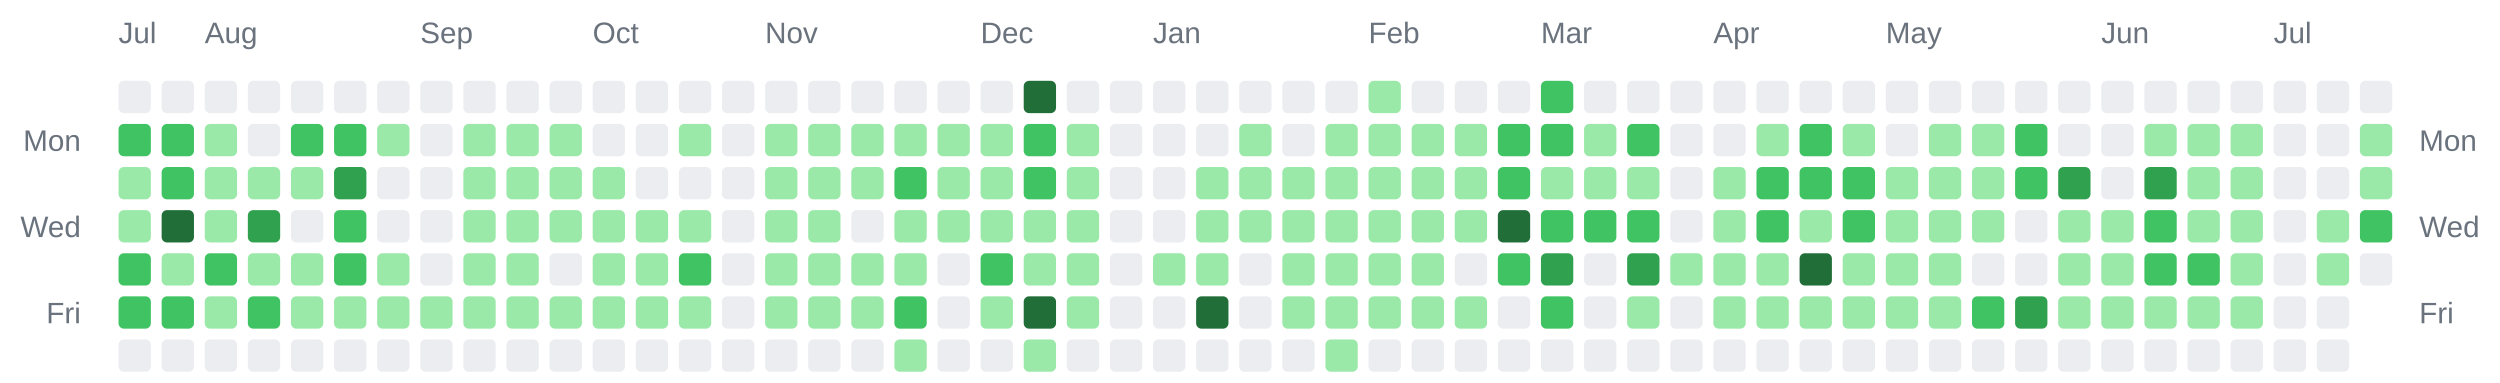
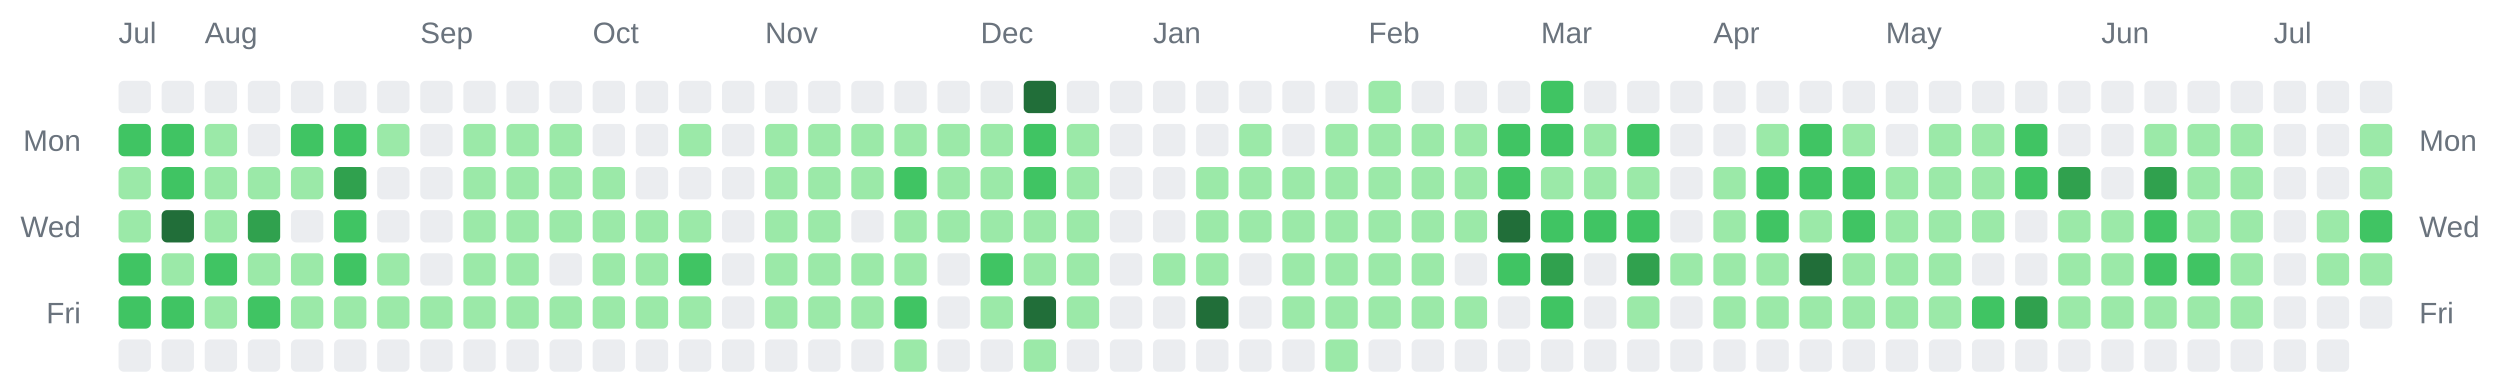
<svg xmlns="http://www.w3.org/2000/svg" width="928" height="142" viewBox="0 0 928 142" role="img" aria-label="Combined contributions calendar for donken and donken-lilly">
  <rect width="100%" height="100%" fill="transparent" /> // regular
  
  
  
  <text x="44" y="16" font-family="Arial, Helvetica, sans-serif" font-size="11" fill="#6a737d">Jul</text>
  <text x="76" y="16" font-family="Arial, Helvetica, sans-serif" font-size="11" fill="#6a737d">Aug</text>
  <text x="156" y="16" font-family="Arial, Helvetica, sans-serif" font-size="11" fill="#6a737d">Sep</text>
  <text x="220" y="16" font-family="Arial, Helvetica, sans-serif" font-size="11" fill="#6a737d">Oct</text>
  <text x="284" y="16" font-family="Arial, Helvetica, sans-serif" font-size="11" fill="#6a737d">Nov</text>
  <text x="364" y="16" font-family="Arial, Helvetica, sans-serif" font-size="11" fill="#6a737d">Dec</text>
  <text x="428" y="16" font-family="Arial, Helvetica, sans-serif" font-size="11" fill="#6a737d">Jan</text>
  <text x="508" y="16" font-family="Arial, Helvetica, sans-serif" font-size="11" fill="#6a737d">Feb</text>
  <text x="572" y="16" font-family="Arial, Helvetica, sans-serif" font-size="11" fill="#6a737d">Mar</text>
  <text x="636" y="16" font-family="Arial, Helvetica, sans-serif" font-size="11" fill="#6a737d">Apr</text>
  <text x="700" y="16" font-family="Arial, Helvetica, sans-serif" font-size="11" fill="#6a737d">May</text>
  <text x="780" y="16" font-family="Arial, Helvetica, sans-serif" font-size="11" fill="#6a737d">Jun</text>
  <text x="844" y="16" font-family="Arial, Helvetica, sans-serif" font-size="11" fill="#6a737d">Jul</text>
  <text x="30" y="56" text-anchor="end" font-family="Arial, Helvetica, sans-serif" font-size="11" fill="#6a737d">Mon</text>
  <text x="898" y="56" text-anchor="start" font-family="Arial, Helvetica, sans-serif" font-size="11" fill="#6a737d">Mon</text>
  <text x="30" y="88" text-anchor="end" font-family="Arial, Helvetica, sans-serif" font-size="11" fill="#6a737d">Wed</text>
  <text x="898" y="88" text-anchor="start" font-family="Arial, Helvetica, sans-serif" font-size="11" fill="#6a737d">Wed</text>
  <text x="30" y="120" text-anchor="end" font-family="Arial, Helvetica, sans-serif" font-size="11" fill="#6a737d">Fri</text>
  <text x="898" y="120" text-anchor="start" font-family="Arial, Helvetica, sans-serif" font-size="11" fill="#6a737d">Fri</text>
  <rect x="44" y="30" width="12" height="12" rx="2" ry="2" fill="#ebedf0" />
  <rect x="44" y="46" width="12" height="12" rx="2" ry="2" fill="#40c463" />
  <rect x="44" y="62" width="12" height="12" rx="2" ry="2" fill="#9be9a8" />
  <rect x="44" y="78" width="12" height="12" rx="2" ry="2" fill="#9be9a8" />
  <rect x="44" y="94" width="12" height="12" rx="2" ry="2" fill="#40c463" />
  <rect x="44" y="110" width="12" height="12" rx="2" ry="2" fill="#40c463" />
  <rect x="44" y="126" width="12" height="12" rx="2" ry="2" fill="#ebedf0" />
  <rect x="60" y="30" width="12" height="12" rx="2" ry="2" fill="#ebedf0" />
  <rect x="60" y="46" width="12" height="12" rx="2" ry="2" fill="#40c463" />
  <rect x="60" y="62" width="12" height="12" rx="2" ry="2" fill="#40c463" />
  <rect x="60" y="78" width="12" height="12" rx="2" ry="2" fill="#216e39" />
  <rect x="60" y="94" width="12" height="12" rx="2" ry="2" fill="#9be9a8" />
  <rect x="60" y="110" width="12" height="12" rx="2" ry="2" fill="#40c463" />
  <rect x="60" y="126" width="12" height="12" rx="2" ry="2" fill="#ebedf0" />
  <rect x="76" y="30" width="12" height="12" rx="2" ry="2" fill="#ebedf0" />
  <rect x="76" y="46" width="12" height="12" rx="2" ry="2" fill="#9be9a8" />
  <rect x="76" y="62" width="12" height="12" rx="2" ry="2" fill="#9be9a8" />
  <rect x="76" y="78" width="12" height="12" rx="2" ry="2" fill="#9be9a8" />
  <rect x="76" y="94" width="12" height="12" rx="2" ry="2" fill="#40c463" />
  <rect x="76" y="110" width="12" height="12" rx="2" ry="2" fill="#9be9a8" />
  <rect x="76" y="126" width="12" height="12" rx="2" ry="2" fill="#ebedf0" />
  <rect x="92" y="30" width="12" height="12" rx="2" ry="2" fill="#ebedf0" />
  <rect x="92" y="46" width="12" height="12" rx="2" ry="2" fill="#ebedf0" />
  <rect x="92" y="62" width="12" height="12" rx="2" ry="2" fill="#9be9a8" />
  <rect x="92" y="78" width="12" height="12" rx="2" ry="2" fill="#30a14e" />
  <rect x="92" y="94" width="12" height="12" rx="2" ry="2" fill="#9be9a8" />
  <rect x="92" y="110" width="12" height="12" rx="2" ry="2" fill="#40c463" />
  <rect x="92" y="126" width="12" height="12" rx="2" ry="2" fill="#ebedf0" />
  <rect x="108" y="30" width="12" height="12" rx="2" ry="2" fill="#ebedf0" />
  <rect x="108" y="46" width="12" height="12" rx="2" ry="2" fill="#40c463" />
  <rect x="108" y="62" width="12" height="12" rx="2" ry="2" fill="#9be9a8" />
  <rect x="108" y="78" width="12" height="12" rx="2" ry="2" fill="#ebedf0" />
  <rect x="108" y="94" width="12" height="12" rx="2" ry="2" fill="#9be9a8" />
  <rect x="108" y="110" width="12" height="12" rx="2" ry="2" fill="#9be9a8" />
  <rect x="108" y="126" width="12" height="12" rx="2" ry="2" fill="#ebedf0" />
  <rect x="124" y="30" width="12" height="12" rx="2" ry="2" fill="#ebedf0" />
  <rect x="124" y="46" width="12" height="12" rx="2" ry="2" fill="#40c463" />
  <rect x="124" y="62" width="12" height="12" rx="2" ry="2" fill="#30a14e" />
  <rect x="124" y="78" width="12" height="12" rx="2" ry="2" fill="#40c463" />
  <rect x="124" y="94" width="12" height="12" rx="2" ry="2" fill="#40c463" />
  <rect x="124" y="110" width="12" height="12" rx="2" ry="2" fill="#9be9a8" />
  <rect x="124" y="126" width="12" height="12" rx="2" ry="2" fill="#ebedf0" />
  <rect x="140" y="30" width="12" height="12" rx="2" ry="2" fill="#ebedf0" />
  <rect x="140" y="46" width="12" height="12" rx="2" ry="2" fill="#9be9a8" />
  <rect x="140" y="62" width="12" height="12" rx="2" ry="2" fill="#ebedf0" />
  <rect x="140" y="78" width="12" height="12" rx="2" ry="2" fill="#ebedf0" />
  <rect x="140" y="94" width="12" height="12" rx="2" ry="2" fill="#9be9a8" />
  <rect x="140" y="110" width="12" height="12" rx="2" ry="2" fill="#9be9a8" />
  <rect x="140" y="126" width="12" height="12" rx="2" ry="2" fill="#ebedf0" />
  <rect x="156" y="30" width="12" height="12" rx="2" ry="2" fill="#ebedf0" />
  <rect x="156" y="46" width="12" height="12" rx="2" ry="2" fill="#ebedf0" />
  <rect x="156" y="62" width="12" height="12" rx="2" ry="2" fill="#ebedf0" />
  <rect x="156" y="78" width="12" height="12" rx="2" ry="2" fill="#ebedf0" />
  <rect x="156" y="94" width="12" height="12" rx="2" ry="2" fill="#ebedf0" />
  <rect x="156" y="110" width="12" height="12" rx="2" ry="2" fill="#9be9a8" />
  <rect x="156" y="126" width="12" height="12" rx="2" ry="2" fill="#ebedf0" />
  <rect x="172" y="30" width="12" height="12" rx="2" ry="2" fill="#ebedf0" />
  <rect x="172" y="46" width="12" height="12" rx="2" ry="2" fill="#9be9a8" />
  <rect x="172" y="62" width="12" height="12" rx="2" ry="2" fill="#9be9a8" />
  <rect x="172" y="78" width="12" height="12" rx="2" ry="2" fill="#9be9a8" />
  <rect x="172" y="94" width="12" height="12" rx="2" ry="2" fill="#9be9a8" />
  <rect x="172" y="110" width="12" height="12" rx="2" ry="2" fill="#9be9a8" />
  <rect x="172" y="126" width="12" height="12" rx="2" ry="2" fill="#ebedf0" />
  <rect x="188" y="30" width="12" height="12" rx="2" ry="2" fill="#ebedf0" />
  <rect x="188" y="46" width="12" height="12" rx="2" ry="2" fill="#9be9a8" />
  <rect x="188" y="62" width="12" height="12" rx="2" ry="2" fill="#9be9a8" />
  <rect x="188" y="78" width="12" height="12" rx="2" ry="2" fill="#9be9a8" />
  <rect x="188" y="94" width="12" height="12" rx="2" ry="2" fill="#9be9a8" />
  <rect x="188" y="110" width="12" height="12" rx="2" ry="2" fill="#9be9a8" />
  <rect x="188" y="126" width="12" height="12" rx="2" ry="2" fill="#ebedf0" />
  <rect x="204" y="30" width="12" height="12" rx="2" ry="2" fill="#ebedf0" />
  <rect x="204" y="46" width="12" height="12" rx="2" ry="2" fill="#9be9a8" />
  <rect x="204" y="62" width="12" height="12" rx="2" ry="2" fill="#9be9a8" />
  <rect x="204" y="78" width="12" height="12" rx="2" ry="2" fill="#9be9a8" />
  <rect x="204" y="94" width="12" height="12" rx="2" ry="2" fill="#ebedf0" />
  <rect x="204" y="110" width="12" height="12" rx="2" ry="2" fill="#9be9a8" />
  <rect x="204" y="126" width="12" height="12" rx="2" ry="2" fill="#ebedf0" />
  <rect x="220" y="30" width="12" height="12" rx="2" ry="2" fill="#ebedf0" />
  <rect x="220" y="46" width="12" height="12" rx="2" ry="2" fill="#ebedf0" />
  <rect x="220" y="62" width="12" height="12" rx="2" ry="2" fill="#9be9a8" />
  <rect x="220" y="78" width="12" height="12" rx="2" ry="2" fill="#9be9a8" />
  <rect x="220" y="94" width="12" height="12" rx="2" ry="2" fill="#9be9a8" />
  <rect x="220" y="110" width="12" height="12" rx="2" ry="2" fill="#9be9a8" />
  <rect x="220" y="126" width="12" height="12" rx="2" ry="2" fill="#ebedf0" />
  <rect x="236" y="30" width="12" height="12" rx="2" ry="2" fill="#ebedf0" />
  <rect x="236" y="46" width="12" height="12" rx="2" ry="2" fill="#ebedf0" />
  <rect x="236" y="62" width="12" height="12" rx="2" ry="2" fill="#ebedf0" />
  <rect x="236" y="78" width="12" height="12" rx="2" ry="2" fill="#9be9a8" />
  <rect x="236" y="94" width="12" height="12" rx="2" ry="2" fill="#9be9a8" />
  <rect x="236" y="110" width="12" height="12" rx="2" ry="2" fill="#9be9a8" />
  <rect x="236" y="126" width="12" height="12" rx="2" ry="2" fill="#ebedf0" />
  <rect x="252" y="30" width="12" height="12" rx="2" ry="2" fill="#ebedf0" />
  <rect x="252" y="46" width="12" height="12" rx="2" ry="2" fill="#9be9a8" />
  <rect x="252" y="62" width="12" height="12" rx="2" ry="2" fill="#ebedf0" />
  <rect x="252" y="78" width="12" height="12" rx="2" ry="2" fill="#9be9a8" />
  <rect x="252" y="94" width="12" height="12" rx="2" ry="2" fill="#40c463" />
  <rect x="252" y="110" width="12" height="12" rx="2" ry="2" fill="#9be9a8" />
  <rect x="252" y="126" width="12" height="12" rx="2" ry="2" fill="#ebedf0" />
  <rect x="268" y="30" width="12" height="12" rx="2" ry="2" fill="#ebedf0" />
  <rect x="268" y="46" width="12" height="12" rx="2" ry="2" fill="#ebedf0" />
  <rect x="268" y="62" width="12" height="12" rx="2" ry="2" fill="#ebedf0" />
  <rect x="268" y="78" width="12" height="12" rx="2" ry="2" fill="#ebedf0" />
  <rect x="268" y="94" width="12" height="12" rx="2" ry="2" fill="#ebedf0" />
  <rect x="268" y="110" width="12" height="12" rx="2" ry="2" fill="#ebedf0" />
  <rect x="268" y="126" width="12" height="12" rx="2" ry="2" fill="#ebedf0" />
  <rect x="284" y="30" width="12" height="12" rx="2" ry="2" fill="#ebedf0" />
  <rect x="284" y="46" width="12" height="12" rx="2" ry="2" fill="#9be9a8" />
  <rect x="284" y="62" width="12" height="12" rx="2" ry="2" fill="#9be9a8" />
  <rect x="284" y="78" width="12" height="12" rx="2" ry="2" fill="#9be9a8" />
  <rect x="284" y="94" width="12" height="12" rx="2" ry="2" fill="#9be9a8" />
  <rect x="284" y="110" width="12" height="12" rx="2" ry="2" fill="#9be9a8" />
  <rect x="284" y="126" width="12" height="12" rx="2" ry="2" fill="#ebedf0" />
  <rect x="300" y="30" width="12" height="12" rx="2" ry="2" fill="#ebedf0" />
  <rect x="300" y="46" width="12" height="12" rx="2" ry="2" fill="#9be9a8" />
  <rect x="300" y="62" width="12" height="12" rx="2" ry="2" fill="#9be9a8" />
  <rect x="300" y="78" width="12" height="12" rx="2" ry="2" fill="#9be9a8" />
  <rect x="300" y="94" width="12" height="12" rx="2" ry="2" fill="#9be9a8" />
  <rect x="300" y="110" width="12" height="12" rx="2" ry="2" fill="#9be9a8" />
  <rect x="300" y="126" width="12" height="12" rx="2" ry="2" fill="#ebedf0" />
  <rect x="316" y="30" width="12" height="12" rx="2" ry="2" fill="#ebedf0" />
  <rect x="316" y="46" width="12" height="12" rx="2" ry="2" fill="#9be9a8" />
  <rect x="316" y="62" width="12" height="12" rx="2" ry="2" fill="#9be9a8" />
  <rect x="316" y="78" width="12" height="12" rx="2" ry="2" fill="#ebedf0" />
  <rect x="316" y="94" width="12" height="12" rx="2" ry="2" fill="#9be9a8" />
  <rect x="316" y="110" width="12" height="12" rx="2" ry="2" fill="#9be9a8" />
  <rect x="316" y="126" width="12" height="12" rx="2" ry="2" fill="#ebedf0" />
  <rect x="332" y="30" width="12" height="12" rx="2" ry="2" fill="#ebedf0" />
  <rect x="332" y="46" width="12" height="12" rx="2" ry="2" fill="#9be9a8" />
  <rect x="332" y="62" width="12" height="12" rx="2" ry="2" fill="#40c463" />
  <rect x="332" y="78" width="12" height="12" rx="2" ry="2" fill="#9be9a8" />
  <rect x="332" y="94" width="12" height="12" rx="2" ry="2" fill="#9be9a8" />
  <rect x="332" y="110" width="12" height="12" rx="2" ry="2" fill="#40c463" />
  <rect x="332" y="126" width="12" height="12" rx="2" ry="2" fill="#9be9a8" />
  <rect x="348" y="30" width="12" height="12" rx="2" ry="2" fill="#ebedf0" />
  <rect x="348" y="46" width="12" height="12" rx="2" ry="2" fill="#9be9a8" />
  <rect x="348" y="62" width="12" height="12" rx="2" ry="2" fill="#9be9a8" />
  <rect x="348" y="78" width="12" height="12" rx="2" ry="2" fill="#9be9a8" />
  <rect x="348" y="94" width="12" height="12" rx="2" ry="2" fill="#ebedf0" />
  <rect x="348" y="110" width="12" height="12" rx="2" ry="2" fill="#ebedf0" />
  <rect x="348" y="126" width="12" height="12" rx="2" ry="2" fill="#ebedf0" />
  <rect x="364" y="30" width="12" height="12" rx="2" ry="2" fill="#ebedf0" />
  <rect x="364" y="46" width="12" height="12" rx="2" ry="2" fill="#9be9a8" />
  <rect x="364" y="62" width="12" height="12" rx="2" ry="2" fill="#9be9a8" />
  <rect x="364" y="78" width="12" height="12" rx="2" ry="2" fill="#9be9a8" />
  <rect x="364" y="94" width="12" height="12" rx="2" ry="2" fill="#40c463" />
  <rect x="364" y="110" width="12" height="12" rx="2" ry="2" fill="#9be9a8" />
  <rect x="364" y="126" width="12" height="12" rx="2" ry="2" fill="#ebedf0" />
  <rect x="380" y="30" width="12" height="12" rx="2" ry="2" fill="#216e39" />
  <rect x="380" y="46" width="12" height="12" rx="2" ry="2" fill="#40c463" />
  <rect x="380" y="62" width="12" height="12" rx="2" ry="2" fill="#40c463" />
  <rect x="380" y="78" width="12" height="12" rx="2" ry="2" fill="#9be9a8" />
  <rect x="380" y="94" width="12" height="12" rx="2" ry="2" fill="#9be9a8" />
  <rect x="380" y="110" width="12" height="12" rx="2" ry="2" fill="#216e39" />
  <rect x="380" y="126" width="12" height="12" rx="2" ry="2" fill="#9be9a8" />
  <rect x="396" y="30" width="12" height="12" rx="2" ry="2" fill="#ebedf0" />
  <rect x="396" y="46" width="12" height="12" rx="2" ry="2" fill="#9be9a8" />
  <rect x="396" y="62" width="12" height="12" rx="2" ry="2" fill="#9be9a8" />
  <rect x="396" y="78" width="12" height="12" rx="2" ry="2" fill="#9be9a8" />
  <rect x="396" y="94" width="12" height="12" rx="2" ry="2" fill="#9be9a8" />
  <rect x="396" y="110" width="12" height="12" rx="2" ry="2" fill="#9be9a8" />
  <rect x="396" y="126" width="12" height="12" rx="2" ry="2" fill="#ebedf0" />
  <rect x="412" y="30" width="12" height="12" rx="2" ry="2" fill="#ebedf0" />
  <rect x="412" y="46" width="12" height="12" rx="2" ry="2" fill="#ebedf0" />
  <rect x="412" y="62" width="12" height="12" rx="2" ry="2" fill="#ebedf0" />
  <rect x="412" y="78" width="12" height="12" rx="2" ry="2" fill="#ebedf0" />
  <rect x="412" y="94" width="12" height="12" rx="2" ry="2" fill="#ebedf0" />
  <rect x="412" y="110" width="12" height="12" rx="2" ry="2" fill="#ebedf0" />
  <rect x="412" y="126" width="12" height="12" rx="2" ry="2" fill="#ebedf0" />
  <rect x="428" y="30" width="12" height="12" rx="2" ry="2" fill="#ebedf0" />
  <rect x="428" y="46" width="12" height="12" rx="2" ry="2" fill="#ebedf0" />
  <rect x="428" y="62" width="12" height="12" rx="2" ry="2" fill="#ebedf0" />
  <rect x="428" y="78" width="12" height="12" rx="2" ry="2" fill="#ebedf0" />
  <rect x="428" y="94" width="12" height="12" rx="2" ry="2" fill="#9be9a8" />
  <rect x="428" y="110" width="12" height="12" rx="2" ry="2" fill="#ebedf0" />
  <rect x="428" y="126" width="12" height="12" rx="2" ry="2" fill="#ebedf0" />
  <rect x="444" y="30" width="12" height="12" rx="2" ry="2" fill="#ebedf0" />
  <rect x="444" y="46" width="12" height="12" rx="2" ry="2" fill="#ebedf0" />
  <rect x="444" y="62" width="12" height="12" rx="2" ry="2" fill="#9be9a8" />
  <rect x="444" y="78" width="12" height="12" rx="2" ry="2" fill="#9be9a8" />
  <rect x="444" y="94" width="12" height="12" rx="2" ry="2" fill="#9be9a8" />
  <rect x="444" y="110" width="12" height="12" rx="2" ry="2" fill="#216e39" />
  <rect x="444" y="126" width="12" height="12" rx="2" ry="2" fill="#ebedf0" />
  <rect x="460" y="30" width="12" height="12" rx="2" ry="2" fill="#ebedf0" />
  <rect x="460" y="46" width="12" height="12" rx="2" ry="2" fill="#9be9a8" />
  <rect x="460" y="62" width="12" height="12" rx="2" ry="2" fill="#9be9a8" />
  <rect x="460" y="78" width="12" height="12" rx="2" ry="2" fill="#9be9a8" />
  <rect x="460" y="94" width="12" height="12" rx="2" ry="2" fill="#ebedf0" />
  <rect x="460" y="110" width="12" height="12" rx="2" ry="2" fill="#ebedf0" />
  <rect x="460" y="126" width="12" height="12" rx="2" ry="2" fill="#ebedf0" />
  <rect x="476" y="30" width="12" height="12" rx="2" ry="2" fill="#ebedf0" />
  <rect x="476" y="46" width="12" height="12" rx="2" ry="2" fill="#ebedf0" />
  <rect x="476" y="62" width="12" height="12" rx="2" ry="2" fill="#9be9a8" />
  <rect x="476" y="78" width="12" height="12" rx="2" ry="2" fill="#9be9a8" />
  <rect x="476" y="94" width="12" height="12" rx="2" ry="2" fill="#9be9a8" />
  <rect x="476" y="110" width="12" height="12" rx="2" ry="2" fill="#9be9a8" />
  <rect x="476" y="126" width="12" height="12" rx="2" ry="2" fill="#ebedf0" />
  <rect x="492" y="30" width="12" height="12" rx="2" ry="2" fill="#ebedf0" />
  <rect x="492" y="46" width="12" height="12" rx="2" ry="2" fill="#9be9a8" />
  <rect x="492" y="62" width="12" height="12" rx="2" ry="2" fill="#9be9a8" />
  <rect x="492" y="78" width="12" height="12" rx="2" ry="2" fill="#9be9a8" />
  <rect x="492" y="94" width="12" height="12" rx="2" ry="2" fill="#9be9a8" />
  <rect x="492" y="110" width="12" height="12" rx="2" ry="2" fill="#9be9a8" />
  <rect x="492" y="126" width="12" height="12" rx="2" ry="2" fill="#9be9a8" />
  <rect x="508" y="30" width="12" height="12" rx="2" ry="2" fill="#9be9a8" />
  <rect x="508" y="46" width="12" height="12" rx="2" ry="2" fill="#9be9a8" />
  <rect x="508" y="62" width="12" height="12" rx="2" ry="2" fill="#9be9a8" />
  <rect x="508" y="78" width="12" height="12" rx="2" ry="2" fill="#9be9a8" />
  <rect x="508" y="94" width="12" height="12" rx="2" ry="2" fill="#9be9a8" />
  <rect x="508" y="110" width="12" height="12" rx="2" ry="2" fill="#9be9a8" />
  <rect x="508" y="126" width="12" height="12" rx="2" ry="2" fill="#ebedf0" />
  <rect x="524" y="30" width="12" height="12" rx="2" ry="2" fill="#ebedf0" />
  <rect x="524" y="46" width="12" height="12" rx="2" ry="2" fill="#9be9a8" />
  <rect x="524" y="62" width="12" height="12" rx="2" ry="2" fill="#9be9a8" />
  <rect x="524" y="78" width="12" height="12" rx="2" ry="2" fill="#9be9a8" />
  <rect x="524" y="94" width="12" height="12" rx="2" ry="2" fill="#9be9a8" />
  <rect x="524" y="110" width="12" height="12" rx="2" ry="2" fill="#9be9a8" />
  <rect x="524" y="126" width="12" height="12" rx="2" ry="2" fill="#ebedf0" />
  <rect x="540" y="30" width="12" height="12" rx="2" ry="2" fill="#ebedf0" />
  <rect x="540" y="46" width="12" height="12" rx="2" ry="2" fill="#9be9a8" />
  <rect x="540" y="62" width="12" height="12" rx="2" ry="2" fill="#9be9a8" />
  <rect x="540" y="78" width="12" height="12" rx="2" ry="2" fill="#9be9a8" />
  <rect x="540" y="94" width="12" height="12" rx="2" ry="2" fill="#ebedf0" />
  <rect x="540" y="110" width="12" height="12" rx="2" ry="2" fill="#9be9a8" />
  <rect x="540" y="126" width="12" height="12" rx="2" ry="2" fill="#ebedf0" />
  <rect x="556" y="30" width="12" height="12" rx="2" ry="2" fill="#ebedf0" />
  <rect x="556" y="46" width="12" height="12" rx="2" ry="2" fill="#40c463" />
  <rect x="556" y="62" width="12" height="12" rx="2" ry="2" fill="#40c463" />
  <rect x="556" y="78" width="12" height="12" rx="2" ry="2" fill="#216e39" />
  <rect x="556" y="94" width="12" height="12" rx="2" ry="2" fill="#40c463" />
  <rect x="556" y="110" width="12" height="12" rx="2" ry="2" fill="#ebedf0" />
  <rect x="556" y="126" width="12" height="12" rx="2" ry="2" fill="#ebedf0" />
  <rect x="572" y="30" width="12" height="12" rx="2" ry="2" fill="#40c463" />
  <rect x="572" y="46" width="12" height="12" rx="2" ry="2" fill="#40c463" />
  <rect x="572" y="62" width="12" height="12" rx="2" ry="2" fill="#9be9a8" />
  <rect x="572" y="78" width="12" height="12" rx="2" ry="2" fill="#40c463" />
  <rect x="572" y="94" width="12" height="12" rx="2" ry="2" fill="#30a14e" />
  <rect x="572" y="110" width="12" height="12" rx="2" ry="2" fill="#40c463" />
  <rect x="572" y="126" width="12" height="12" rx="2" ry="2" fill="#ebedf0" />
  <rect x="588" y="30" width="12" height="12" rx="2" ry="2" fill="#ebedf0" />
  <rect x="588" y="46" width="12" height="12" rx="2" ry="2" fill="#9be9a8" />
  <rect x="588" y="62" width="12" height="12" rx="2" ry="2" fill="#9be9a8" />
  <rect x="588" y="78" width="12" height="12" rx="2" ry="2" fill="#40c463" />
  <rect x="588" y="94" width="12" height="12" rx="2" ry="2" fill="#ebedf0" />
  <rect x="588" y="110" width="12" height="12" rx="2" ry="2" fill="#ebedf0" />
  <rect x="588" y="126" width="12" height="12" rx="2" ry="2" fill="#ebedf0" />
  <rect x="604" y="30" width="12" height="12" rx="2" ry="2" fill="#ebedf0" />
  <rect x="604" y="46" width="12" height="12" rx="2" ry="2" fill="#40c463" />
  <rect x="604" y="62" width="12" height="12" rx="2" ry="2" fill="#9be9a8" />
  <rect x="604" y="78" width="12" height="12" rx="2" ry="2" fill="#40c463" />
  <rect x="604" y="94" width="12" height="12" rx="2" ry="2" fill="#30a14e" />
  <rect x="604" y="110" width="12" height="12" rx="2" ry="2" fill="#9be9a8" />
  <rect x="604" y="126" width="12" height="12" rx="2" ry="2" fill="#ebedf0" />
  <rect x="620" y="30" width="12" height="12" rx="2" ry="2" fill="#ebedf0" />
  <rect x="620" y="46" width="12" height="12" rx="2" ry="2" fill="#ebedf0" />
  <rect x="620" y="62" width="12" height="12" rx="2" ry="2" fill="#ebedf0" />
  <rect x="620" y="78" width="12" height="12" rx="2" ry="2" fill="#ebedf0" />
  <rect x="620" y="94" width="12" height="12" rx="2" ry="2" fill="#9be9a8" />
  <rect x="620" y="110" width="12" height="12" rx="2" ry="2" fill="#ebedf0" />
  <rect x="620" y="126" width="12" height="12" rx="2" ry="2" fill="#ebedf0" />
  <rect x="636" y="30" width="12" height="12" rx="2" ry="2" fill="#ebedf0" />
  <rect x="636" y="46" width="12" height="12" rx="2" ry="2" fill="#ebedf0" />
  <rect x="636" y="62" width="12" height="12" rx="2" ry="2" fill="#9be9a8" />
  <rect x="636" y="78" width="12" height="12" rx="2" ry="2" fill="#9be9a8" />
  <rect x="636" y="94" width="12" height="12" rx="2" ry="2" fill="#9be9a8" />
  <rect x="636" y="110" width="12" height="12" rx="2" ry="2" fill="#9be9a8" />
  <rect x="636" y="126" width="12" height="12" rx="2" ry="2" fill="#ebedf0" />
  <rect x="652" y="30" width="12" height="12" rx="2" ry="2" fill="#ebedf0" />
  <rect x="652" y="46" width="12" height="12" rx="2" ry="2" fill="#9be9a8" />
  <rect x="652" y="62" width="12" height="12" rx="2" ry="2" fill="#40c463" />
  <rect x="652" y="78" width="12" height="12" rx="2" ry="2" fill="#40c463" />
  <rect x="652" y="94" width="12" height="12" rx="2" ry="2" fill="#9be9a8" />
  <rect x="652" y="110" width="12" height="12" rx="2" ry="2" fill="#9be9a8" />
  <rect x="652" y="126" width="12" height="12" rx="2" ry="2" fill="#ebedf0" />
  <rect x="668" y="30" width="12" height="12" rx="2" ry="2" fill="#ebedf0" />
  <rect x="668" y="46" width="12" height="12" rx="2" ry="2" fill="#40c463" />
  <rect x="668" y="62" width="12" height="12" rx="2" ry="2" fill="#40c463" />
  <rect x="668" y="78" width="12" height="12" rx="2" ry="2" fill="#9be9a8" />
  <rect x="668" y="94" width="12" height="12" rx="2" ry="2" fill="#216e39" />
  <rect x="668" y="110" width="12" height="12" rx="2" ry="2" fill="#9be9a8" />
  <rect x="668" y="126" width="12" height="12" rx="2" ry="2" fill="#ebedf0" />
  <rect x="684" y="30" width="12" height="12" rx="2" ry="2" fill="#ebedf0" />
  <rect x="684" y="46" width="12" height="12" rx="2" ry="2" fill="#9be9a8" />
  <rect x="684" y="62" width="12" height="12" rx="2" ry="2" fill="#40c463" />
  <rect x="684" y="78" width="12" height="12" rx="2" ry="2" fill="#40c463" />
  <rect x="684" y="94" width="12" height="12" rx="2" ry="2" fill="#9be9a8" />
  <rect x="684" y="110" width="12" height="12" rx="2" ry="2" fill="#9be9a8" />
  <rect x="684" y="126" width="12" height="12" rx="2" ry="2" fill="#ebedf0" />
  <rect x="700" y="30" width="12" height="12" rx="2" ry="2" fill="#ebedf0" />
  <rect x="700" y="46" width="12" height="12" rx="2" ry="2" fill="#ebedf0" />
  <rect x="700" y="62" width="12" height="12" rx="2" ry="2" fill="#9be9a8" />
  <rect x="700" y="78" width="12" height="12" rx="2" ry="2" fill="#9be9a8" />
  <rect x="700" y="94" width="12" height="12" rx="2" ry="2" fill="#9be9a8" />
  <rect x="700" y="110" width="12" height="12" rx="2" ry="2" fill="#9be9a8" />
  <rect x="700" y="126" width="12" height="12" rx="2" ry="2" fill="#ebedf0" />
  <rect x="716" y="30" width="12" height="12" rx="2" ry="2" fill="#ebedf0" />
  <rect x="716" y="46" width="12" height="12" rx="2" ry="2" fill="#9be9a8" />
  <rect x="716" y="62" width="12" height="12" rx="2" ry="2" fill="#9be9a8" />
  <rect x="716" y="78" width="12" height="12" rx="2" ry="2" fill="#9be9a8" />
  <rect x="716" y="94" width="12" height="12" rx="2" ry="2" fill="#9be9a8" />
  <rect x="716" y="110" width="12" height="12" rx="2" ry="2" fill="#9be9a8" />
  <rect x="716" y="126" width="12" height="12" rx="2" ry="2" fill="#ebedf0" />
  <rect x="732" y="30" width="12" height="12" rx="2" ry="2" fill="#ebedf0" />
  <rect x="732" y="46" width="12" height="12" rx="2" ry="2" fill="#9be9a8" />
  <rect x="732" y="62" width="12" height="12" rx="2" ry="2" fill="#9be9a8" />
  <rect x="732" y="78" width="12" height="12" rx="2" ry="2" fill="#9be9a8" />
  <rect x="732" y="94" width="12" height="12" rx="2" ry="2" fill="#ebedf0" />
  <rect x="732" y="110" width="12" height="12" rx="2" ry="2" fill="#40c463" />
  <rect x="732" y="126" width="12" height="12" rx="2" ry="2" fill="#ebedf0" />
  <rect x="748" y="30" width="12" height="12" rx="2" ry="2" fill="#ebedf0" />
  <rect x="748" y="46" width="12" height="12" rx="2" ry="2" fill="#40c463" />
  <rect x="748" y="62" width="12" height="12" rx="2" ry="2" fill="#40c463" />
  <rect x="748" y="78" width="12" height="12" rx="2" ry="2" fill="#ebedf0" />
  <rect x="748" y="94" width="12" height="12" rx="2" ry="2" fill="#ebedf0" />
  <rect x="748" y="110" width="12" height="12" rx="2" ry="2" fill="#30a14e" />
  <rect x="748" y="126" width="12" height="12" rx="2" ry="2" fill="#ebedf0" />
  <rect x="764" y="30" width="12" height="12" rx="2" ry="2" fill="#ebedf0" />
  <rect x="764" y="46" width="12" height="12" rx="2" ry="2" fill="#ebedf0" />
  <rect x="764" y="62" width="12" height="12" rx="2" ry="2" fill="#30a14e" />
  <rect x="764" y="78" width="12" height="12" rx="2" ry="2" fill="#9be9a8" />
  <rect x="764" y="94" width="12" height="12" rx="2" ry="2" fill="#9be9a8" />
  <rect x="764" y="110" width="12" height="12" rx="2" ry="2" fill="#9be9a8" />
  <rect x="764" y="126" width="12" height="12" rx="2" ry="2" fill="#ebedf0" />
  <rect x="780" y="30" width="12" height="12" rx="2" ry="2" fill="#ebedf0" />
  <rect x="780" y="46" width="12" height="12" rx="2" ry="2" fill="#ebedf0" />
  <rect x="780" y="62" width="12" height="12" rx="2" ry="2" fill="#ebedf0" />
  <rect x="780" y="78" width="12" height="12" rx="2" ry="2" fill="#9be9a8" />
  <rect x="780" y="94" width="12" height="12" rx="2" ry="2" fill="#9be9a8" />
  <rect x="780" y="110" width="12" height="12" rx="2" ry="2" fill="#9be9a8" />
  <rect x="780" y="126" width="12" height="12" rx="2" ry="2" fill="#ebedf0" />
  <rect x="796" y="30" width="12" height="12" rx="2" ry="2" fill="#ebedf0" />
  <rect x="796" y="46" width="12" height="12" rx="2" ry="2" fill="#9be9a8" />
  <rect x="796" y="62" width="12" height="12" rx="2" ry="2" fill="#30a14e" />
  <rect x="796" y="78" width="12" height="12" rx="2" ry="2" fill="#40c463" />
  <rect x="796" y="94" width="12" height="12" rx="2" ry="2" fill="#40c463" />
  <rect x="796" y="110" width="12" height="12" rx="2" ry="2" fill="#9be9a8" />
  <rect x="796" y="126" width="12" height="12" rx="2" ry="2" fill="#ebedf0" />
  <rect x="812" y="30" width="12" height="12" rx="2" ry="2" fill="#ebedf0" />
  <rect x="812" y="46" width="12" height="12" rx="2" ry="2" fill="#9be9a8" />
  <rect x="812" y="62" width="12" height="12" rx="2" ry="2" fill="#9be9a8" />
  <rect x="812" y="78" width="12" height="12" rx="2" ry="2" fill="#9be9a8" />
  <rect x="812" y="94" width="12" height="12" rx="2" ry="2" fill="#40c463" />
  <rect x="812" y="110" width="12" height="12" rx="2" ry="2" fill="#9be9a8" />
  <rect x="812" y="126" width="12" height="12" rx="2" ry="2" fill="#ebedf0" />
  <rect x="828" y="30" width="12" height="12" rx="2" ry="2" fill="#ebedf0" />
  <rect x="828" y="46" width="12" height="12" rx="2" ry="2" fill="#9be9a8" />
  <rect x="828" y="62" width="12" height="12" rx="2" ry="2" fill="#9be9a8" />
  <rect x="828" y="78" width="12" height="12" rx="2" ry="2" fill="#9be9a8" />
  <rect x="828" y="94" width="12" height="12" rx="2" ry="2" fill="#9be9a8" />
  <rect x="828" y="110" width="12" height="12" rx="2" ry="2" fill="#9be9a8" />
  <rect x="828" y="126" width="12" height="12" rx="2" ry="2" fill="#ebedf0" />
  <rect x="844" y="30" width="12" height="12" rx="2" ry="2" fill="#ebedf0" />
  <rect x="844" y="46" width="12" height="12" rx="2" ry="2" fill="#ebedf0" />
  <rect x="844" y="62" width="12" height="12" rx="2" ry="2" fill="#ebedf0" />
  <rect x="844" y="78" width="12" height="12" rx="2" ry="2" fill="#ebedf0" />
  <rect x="844" y="94" width="12" height="12" rx="2" ry="2" fill="#ebedf0" />
  <rect x="844" y="110" width="12" height="12" rx="2" ry="2" fill="#ebedf0" />
  <rect x="844" y="126" width="12" height="12" rx="2" ry="2" fill="#ebedf0" />
  <rect x="860" y="30" width="12" height="12" rx="2" ry="2" fill="#ebedf0" />
  <rect x="860" y="46" width="12" height="12" rx="2" ry="2" fill="#ebedf0" />
  <rect x="860" y="62" width="12" height="12" rx="2" ry="2" fill="#ebedf0" />
  <rect x="860" y="78" width="12" height="12" rx="2" ry="2" fill="#9be9a8" />
  <rect x="860" y="94" width="12" height="12" rx="2" ry="2" fill="#9be9a8" />
  <rect x="860" y="110" width="12" height="12" rx="2" ry="2" fill="#ebedf0" />
  <rect x="860" y="126" width="12" height="12" rx="2" ry="2" fill="#ebedf0" />
  <rect x="876" y="30" width="12" height="12" rx="2" ry="2" fill="#ebedf0" />
  <rect x="876" y="46" width="12" height="12" rx="2" ry="2" fill="#9be9a8" />
  <rect x="876" y="62" width="12" height="12" rx="2" ry="2" fill="#9be9a8" />
  <rect x="876" y="78" width="12" height="12" rx="2" ry="2" fill="#40c463" />
-   <rect x="876" y="94" width="12" height="12" rx="2" ry="2" fill="#ebedf0" />
+   <rect x="876" y="94" width="12" height="12" rx="2" ry="2" fill="#9be9a8" />
+   <rect x="876" y="110" width="12" height="12" rx="2" ry="2" fill="#ebedf0" />
</svg>
